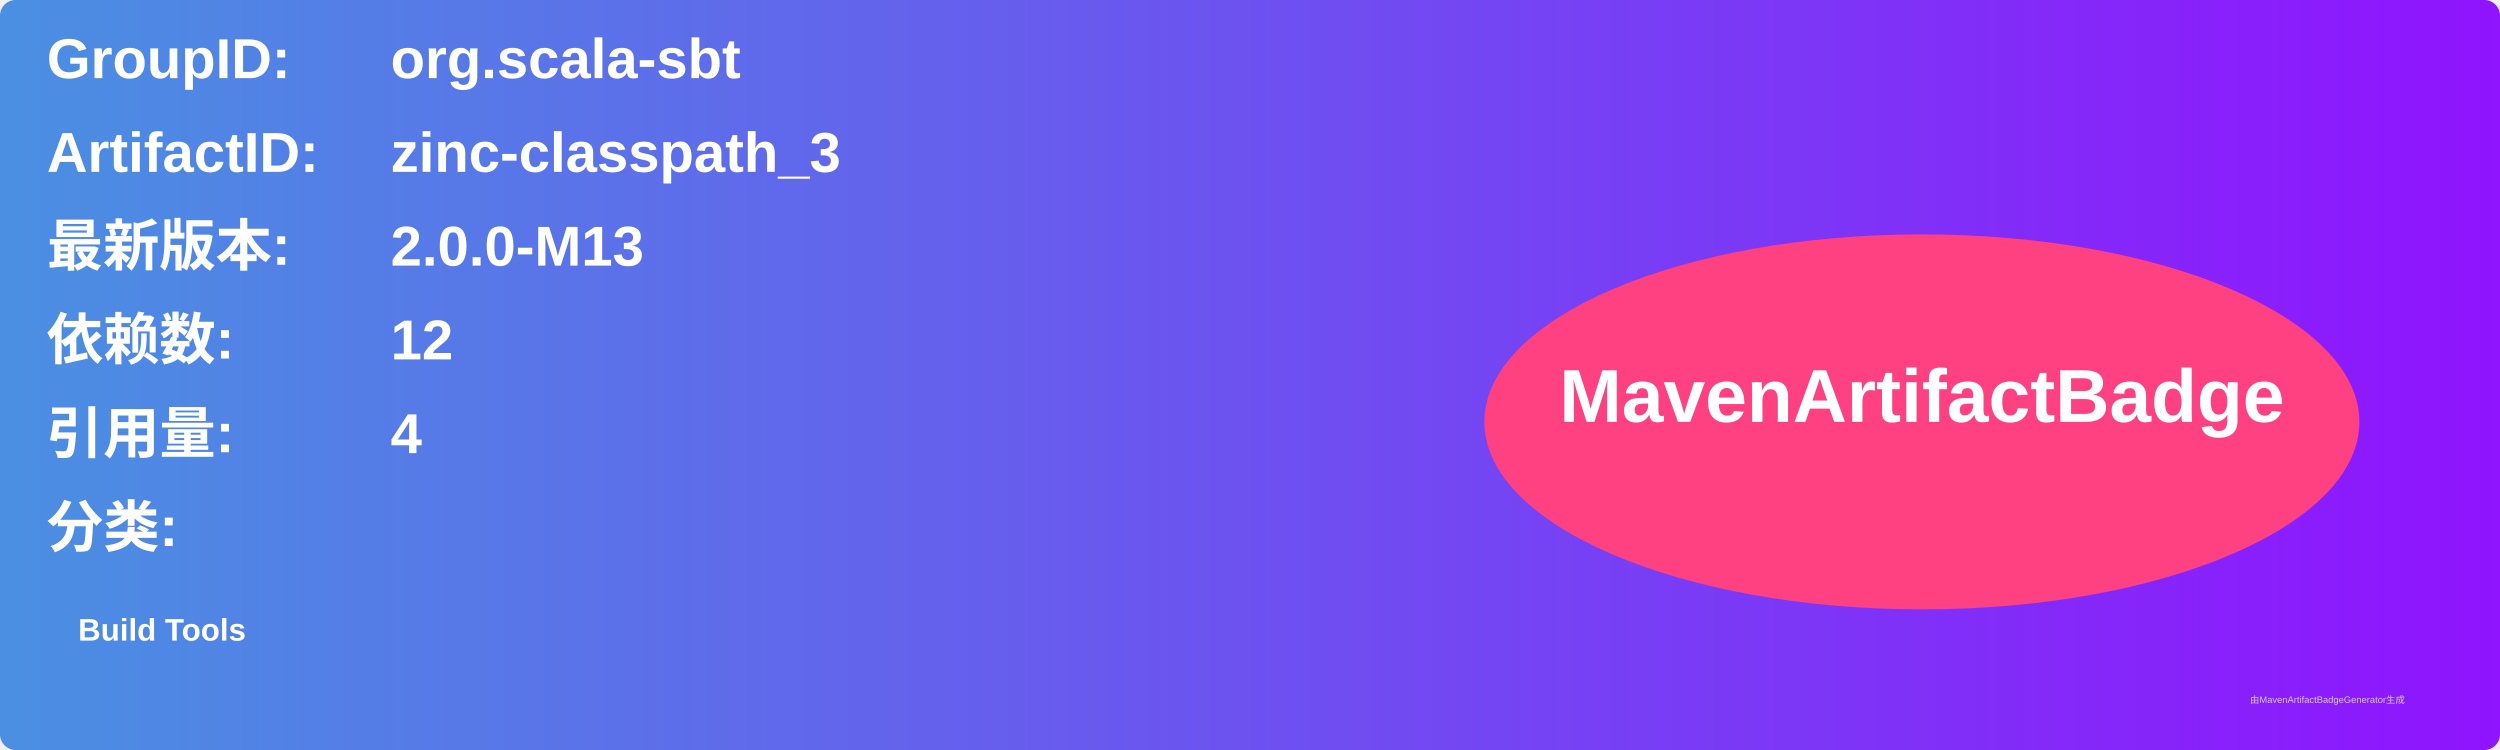
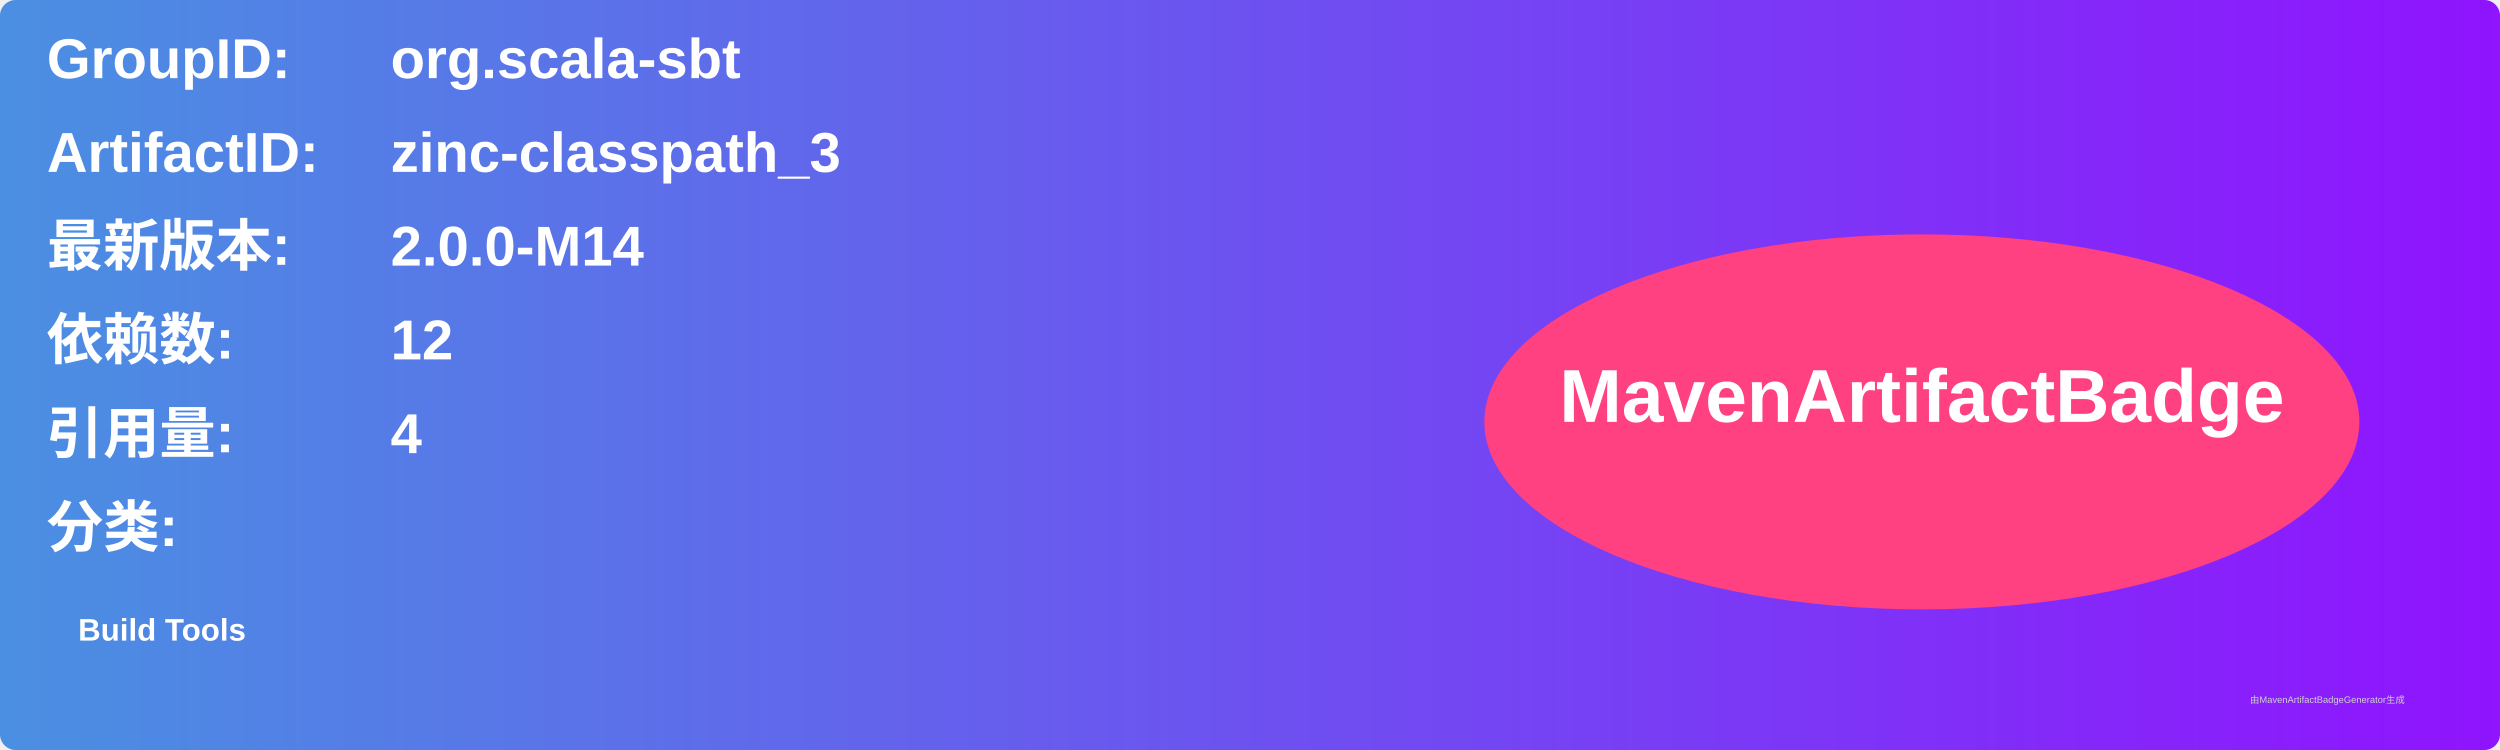
<svg xmlns="http://www.w3.org/2000/svg" width="800" height="240" viewBox="0 0 800 240">
  <linearGradient id="grad" x1="0%" y1="0%" x2="100%" y2="0%">
    <stop offset="0%" stop-color="#4a90e2" />
    <stop offset="100%" stop-color="#9013fe" />
  </linearGradient>
  <rect width="100%" height="100%" rx="5" ry="5" fill="url(#grad)" />
  <g transform="translate(15, 15)">
    <text x="0" y="10" font-family="Arial" font-size="18" fill="white" font-weight="bold" width="260">GroupID:</text>
    <text x="110" y="10" font-family="Arial" font-size="18" fill="white" font-weight="bold" width="460">org.scala-sbt</text>
    <text x="0" y="40" font-family="Arial" font-size="18" fill="white" font-weight="bold" width="260">ArtifactID:</text>
    <text x="110" y="40" font-family="Arial" font-size="18" fill="white" font-weight="bold" width="460">zinc-classpath_3</text>
    <text x="0" y="70" font-family="Arial" font-size="18" fill="white" font-weight="bold">最新版本:</text>
    <text x="110" y="70" font-family="Arial" font-size="18" fill="white" font-weight="bold">
-       <tspan font-weight="bold">2.0.0-M13</tspan>
+       <tspan font-weight="bold">2.0.0-M14</tspan>
    </text>
    <text x="0" y="100" font-family="Arial" font-size="18" fill="white" font-weight="bold">依赖数: </text>
    <text x="110" y="100" font-family="Arial" font-size="18" fill="white">
      <tspan font-weight="bold">12</tspan>
    </text>
    <text x="0" y="130" font-family="Arial" font-size="18" fill="white" font-weight="bold">引用量: </text>
    <text x="110" y="130" font-family="Arial" font-size="18" fill="white">
      <tspan font-weight="bold">4</tspan>
    </text>
    <text x="0" y="160" font-family="Arial" font-size="18" fill="white" font-weight="bold">分类:</text>
    <text x="10" y="190" font-family="Arial" font-size="10" fill="white">
      <tspan font-weight="bold">Build Tools</tspan>
    </text>
    <ellipse cx="600" cy="120" rx="140" ry="60" fill="#ff4081" />
    <text x="600" y="120" text-anchor="middle" font-family="Arial" font-size="24" fill="white" font-weight="bold">MavenArtifactBadge</text>
  </g>
  <text x="720" y="225" font-family="Arial" font-size="3" fill="#d0d0d0">由MavenArtifactBadgeGenerator生成</text>
</svg>
